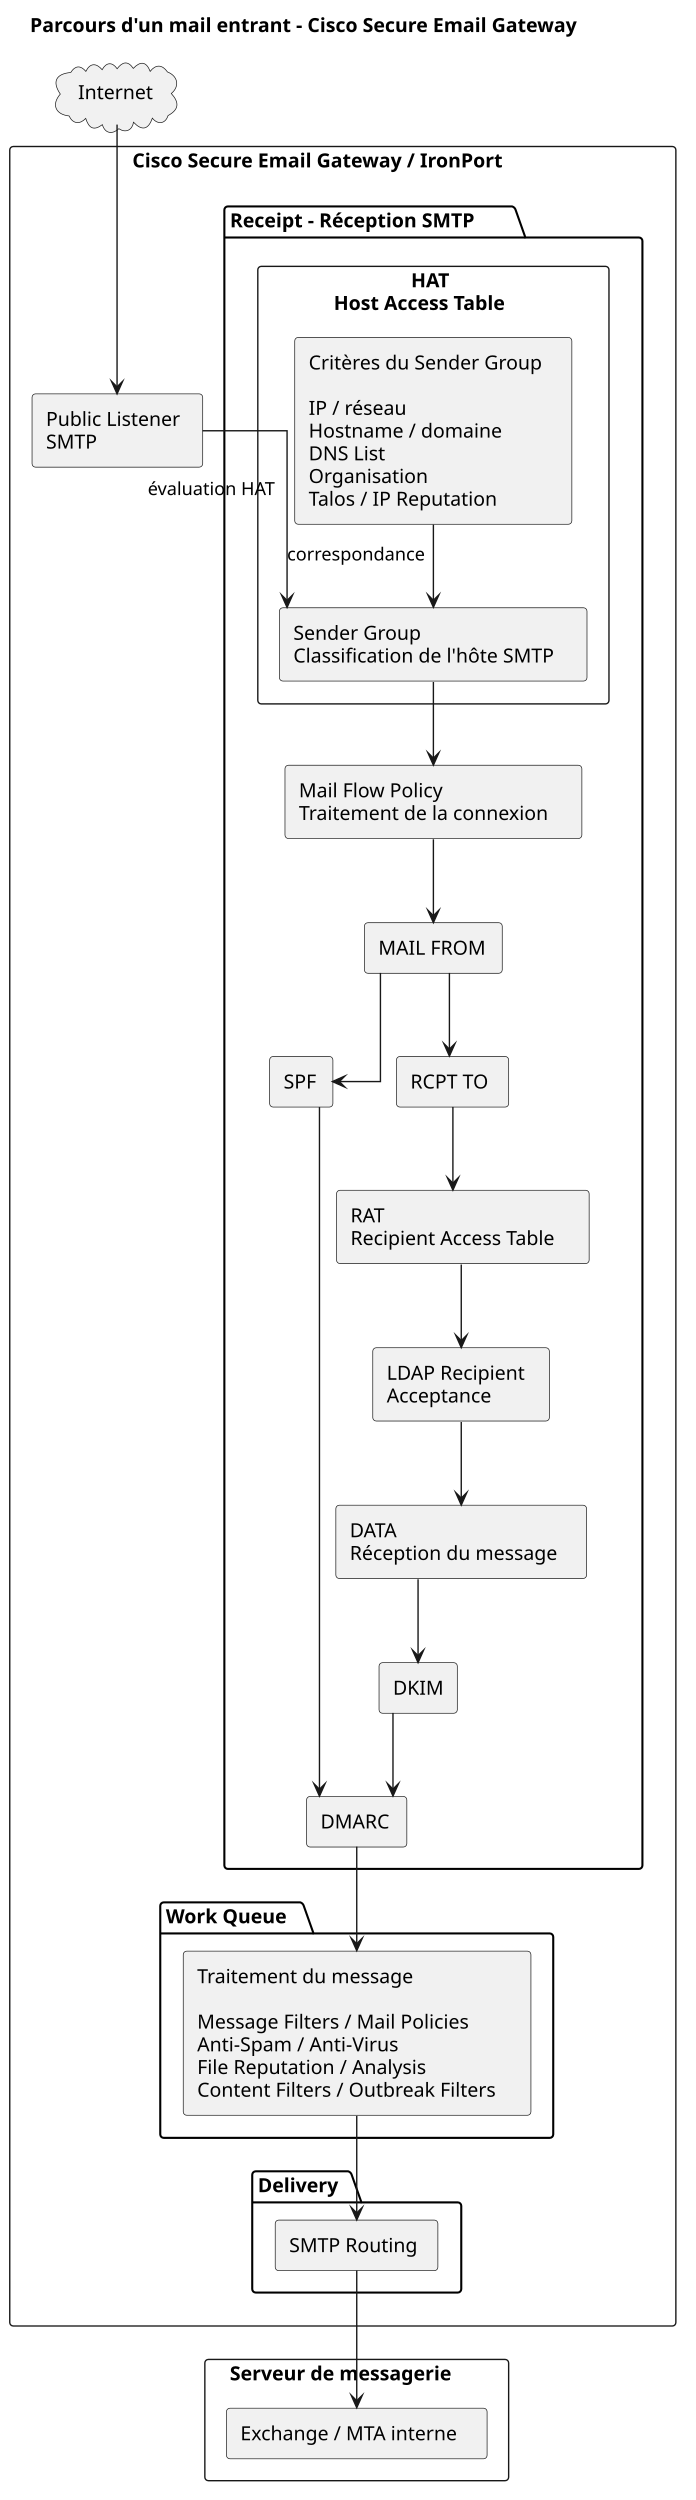
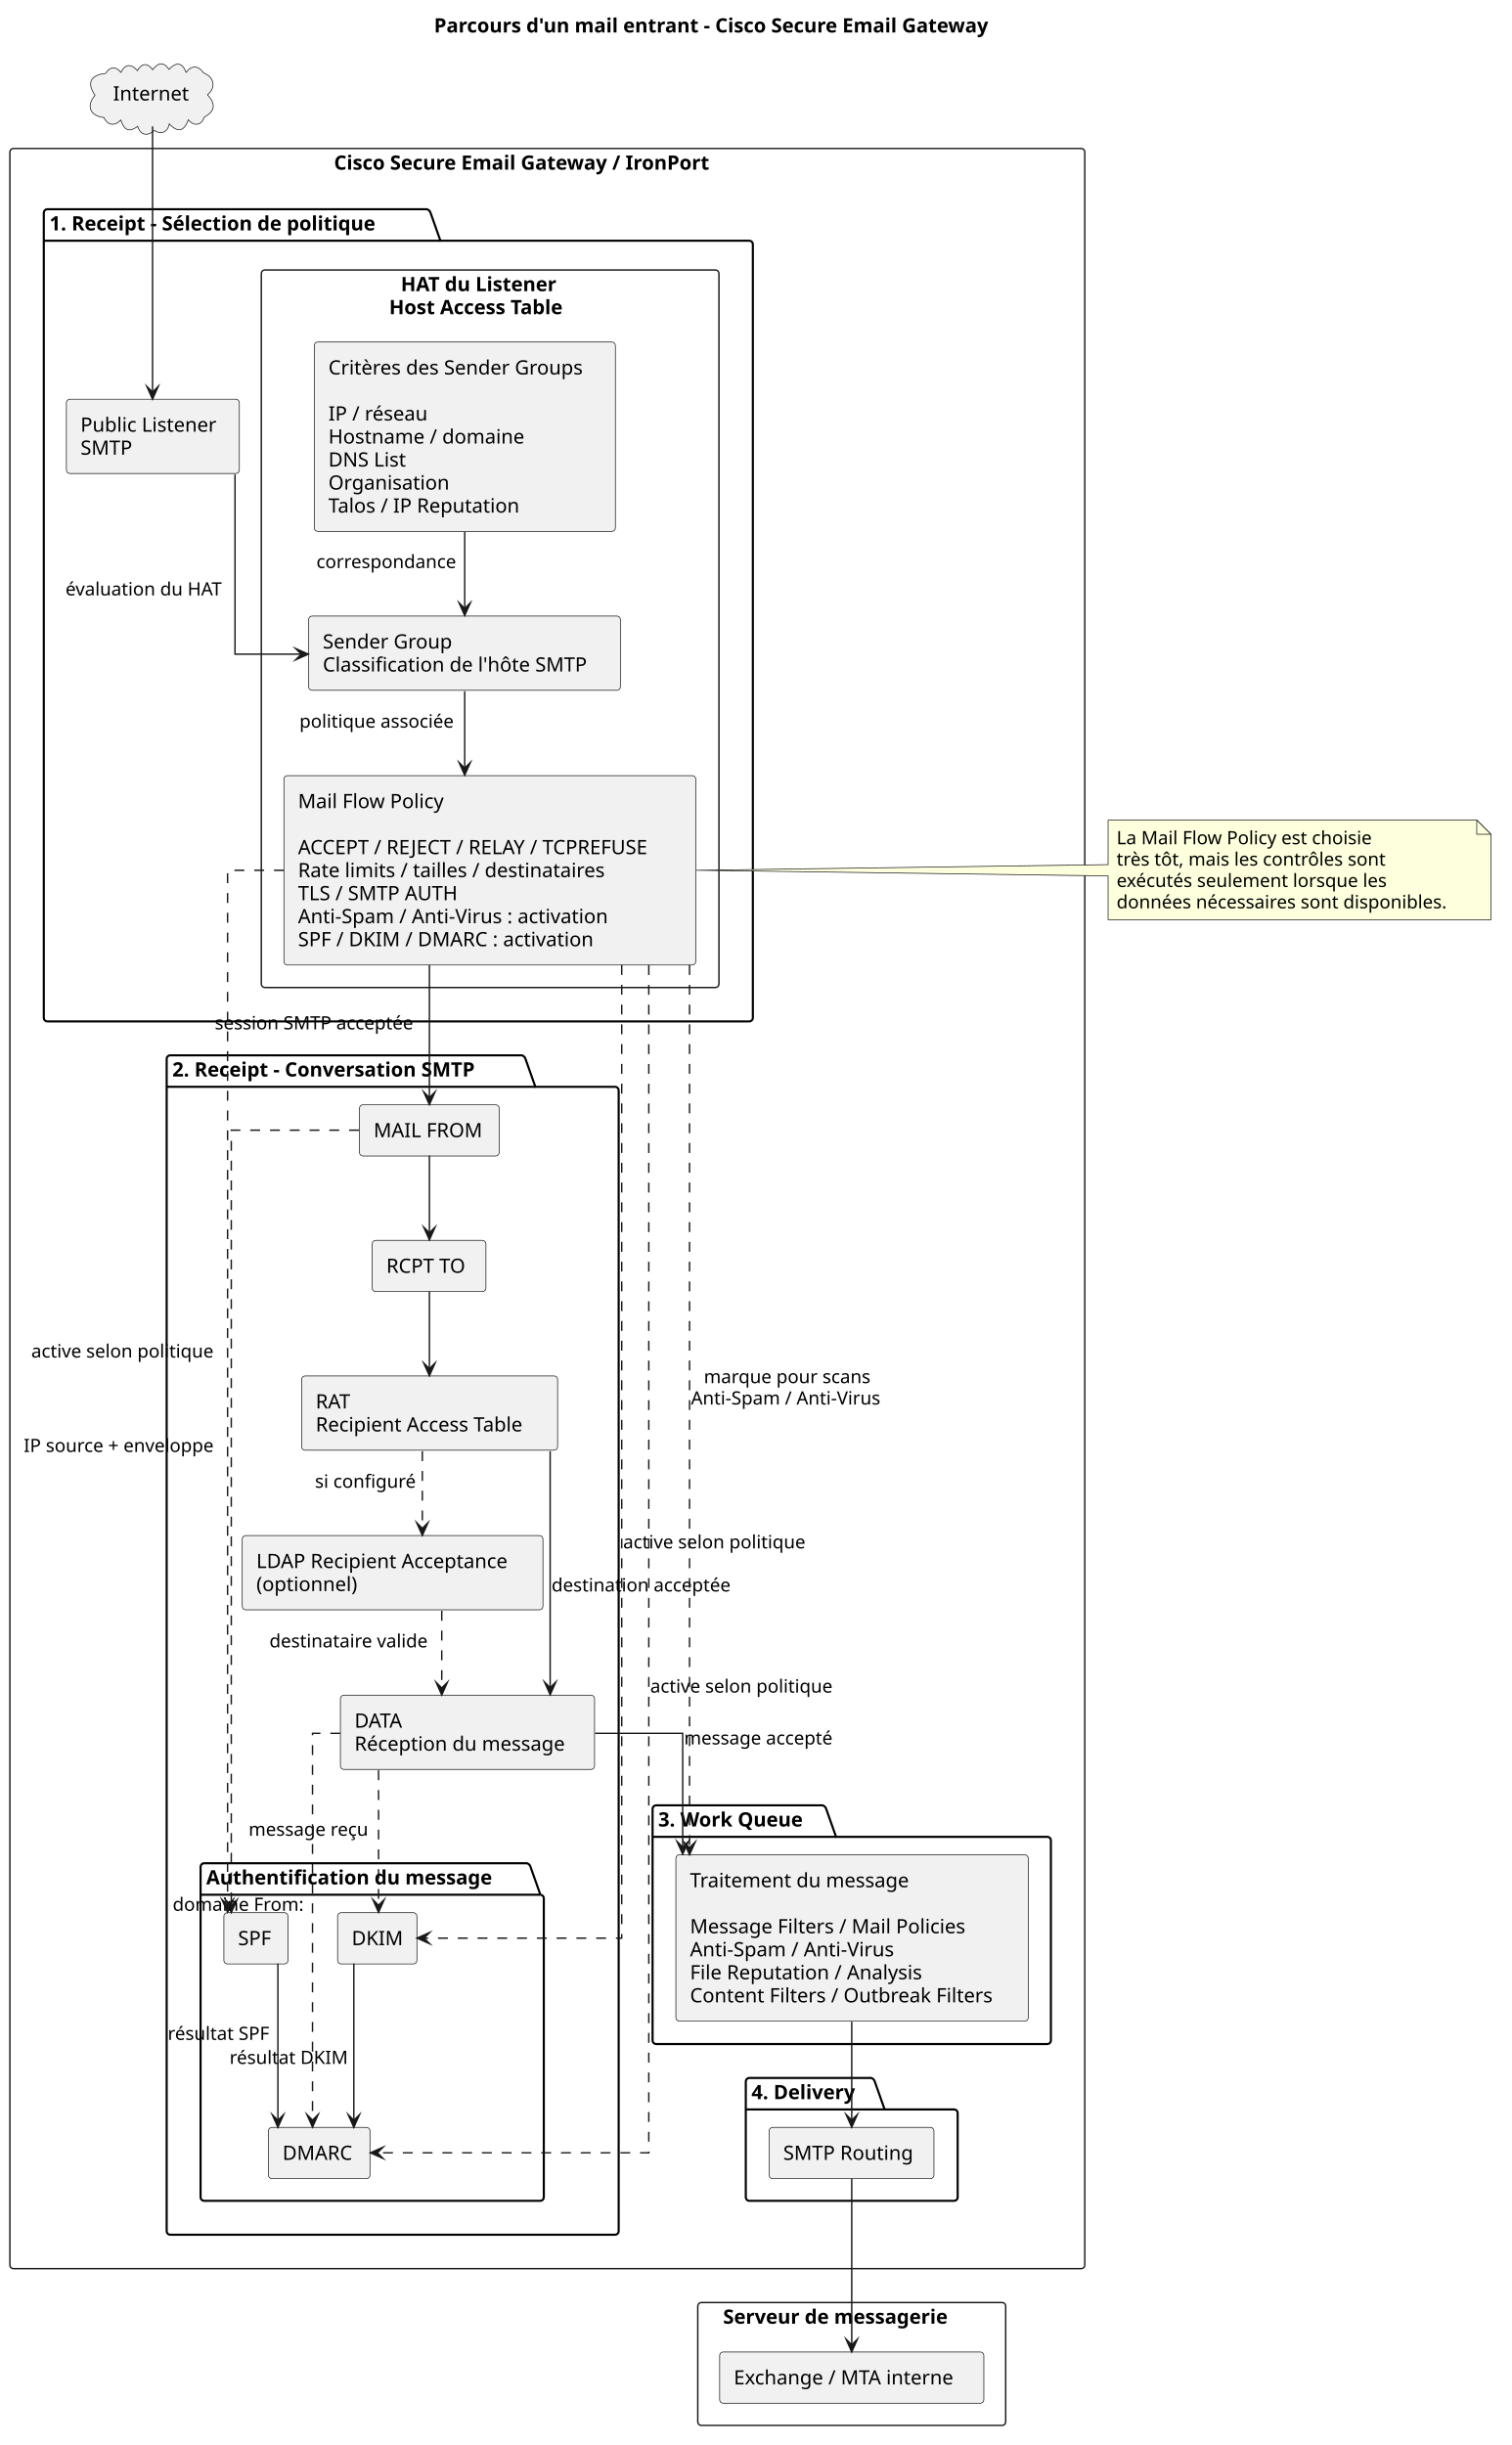
- <svg xmlns="http://www.w3.org/2000/svg" version="1.1" data-diagram-type="DESCRIPTION" style="width:499px;height:1794px;background:#FFFFFF;" width="499px" height="1794px" viewBox="0 0 499 1794" zoomAndPan="magnify" preserveAspectRatio="none" contentStyleType="text/css">
+ <svg xmlns="http://www.w3.org/2000/svg" version="1.1" data-diagram-type="DESCRIPTION" style="width:1070px;height:1731px;background:#FFFFFF;" width="1070px" height="1731px" viewBox="0 0 1070 1731" zoomAndPan="magnify" preserveAspectRatio="none" contentStyleType="text/css">
  <defs />
  <g font-family="sans-serif" lengthAdjust="spacing">
    <g class="title" data-source-line="1">
-       <text x="21.515" y="22.995" fill="#000" font-size="14" textLength="448.971" font-weight="700">Parcours d'un mail entrant - Cisco Secure Email Gateway</text>
+       <text x="307.263" y="22.995" fill="#000" font-size="14" textLength="448.971" font-weight="700">Parcours d'un mail entrant - Cisco Secure Email Gateway</text>
    </g>
    <g class="cluster" data-qualified-name="Cisco Secure Email Gateway . IronPort" id="ent0002" data-source-line="10">
-       <rect x="7" y="105.136" width="478" height="1564" fill="none" style="stroke:#181818;stroke-width:1;" rx="2.5" ry="2.5" />
-       <text x="94.974" y="120.131" fill="#000" font-size="14" textLength="302.053" font-weight="700">Cisco Secure Email Gateway / IronPort</text>
-     </g>
-     <g class="cluster" data-qualified-name="Cisco Secure Email Gateway . IronPort.Receipt - R.ception SMTP" id="ent0004" data-source-line="13">
-       <path d="M163.5,148.136 L367.507,148.136 A3.75,3.75 0 0 1 370.007,150.636 L377.007,170.433 L458.5,170.433 A2.5,2.5 0 0 1 461,172.933 L461,1338.636 A2.5,2.5 0 0 1 458.5,1341.136 L163.5,1341.136 A2.5,2.5 0 0 1 161,1338.636 L161,150.636 A2.5,2.5 0 0 1 163.5,148.136" style="stroke:#000;stroke-width:1.5;" fill="none" />
-       <line x1="161" y1="170.433" x2="377.007" y2="170.433" style="stroke:#000;stroke-width:1.5;" />
-       <text x="165" y="163.131" fill="#000" font-size="14" textLength="203.007" font-weight="700">Receipt - Réception SMTP</text>
-     </g>
-     <g class="cluster" data-qualified-name="Cisco Secure Email Gateway . IronPort.Receipt - R.ception SMTP.HAT" id="ent0005" data-source-line="15">
-       <rect x="185" y="191.136" width="252" height="314" fill="none" style="stroke:#181818;stroke-width:1;" rx="2.5" ry="2.5" />
-       <text x="294.949" y="206.131" fill="#000" font-size="14" textLength="32.102" font-weight="700">HAT</text>
-       <text x="239.493" y="222.428" fill="#000" font-size="14" textLength="143.015" font-weight="700">Host Access Table</text>
-     </g>
-     <g class="cluster" data-qualified-name="Cisco Secure Email Gateway . IronPort.Work Queue" id="ent0018" data-source-line="32">
-       <path d="M117.5,1365.136 L215.475,1365.136 A3.75,3.75 0 0 1 217.975,1367.636 L224.975,1387.433 L394.5,1387.433 A2.5,2.5 0 0 1 397,1389.933 L397,1531.636 A2.5,2.5 0 0 1 394.5,1534.136 L117.5,1534.136 A2.5,2.5 0 0 1 115,1531.636 L115,1367.636 A2.5,2.5 0 0 1 117.5,1365.136" style="stroke:#000;stroke-width:1.5;" fill="none" />
-       <line x1="115" y1="1387.433" x2="224.975" y2="1387.433" style="stroke:#000;stroke-width:1.5;" />
-       <text x="119" y="1380.131" fill="#000" font-size="14" textLength="96.975" font-weight="700">Work Queue</text>
-     </g>
-     <g class="cluster" data-qualified-name="Cisco Secure Email Gateway . IronPort.Delivery" id="ent0020" data-source-line="36">
-       <path d="M183.5,1558.136 L249.865,1558.136 A3.75,3.75 0 0 1 252.365,1560.636 L259.365,1580.433 L328.5,1580.433 A2.5,2.5 0 0 1 331,1582.933 L331,1642.636 A2.5,2.5 0 0 1 328.5,1645.136 L183.5,1645.136 A2.5,2.5 0 0 1 181,1642.636 L181,1560.636 A2.5,2.5 0 0 1 183.5,1558.136" style="stroke:#000;stroke-width:1.5;" fill="none" />
-       <line x1="181" y1="1580.433" x2="259.365" y2="1580.433" style="stroke:#000;stroke-width:1.5;" />
-       <text x="185" y="1573.131" fill="#000" font-size="14" textLength="65.365" font-weight="700">Delivery</text>
-     </g>
-     <g class="cluster" data-qualified-name="Serveur de messagerie" id="ent0022" data-source-line="41">
-       <rect x="147" y="1693.136" width="218" height="87" fill="none" style="stroke:#181818;stroke-width:1;" rx="2.5" ry="2.5" />
-       <text x="164.925" y="1708.131" fill="#000" font-size="14" textLength="182.15" font-weight="700">Serveur de messagerie</text>
-     </g>
-     <g class="entity" data-qualified-name="Cisco Secure Email Gateway . IronPort.Listener" id="ent0003" data-source-line="11">
-       <rect x="23" y="282.636" width="122.457" height="52.594" fill="#F1F1F1" style="stroke:#181818;stroke-width:0.5;" rx="2.5" ry="2.5" />
-       <text x="33" y="305.631" fill="#000" font-size="14" textLength="102.457">Public Listener</text>
-       <text x="33" y="321.928" fill="#000" font-size="14" textLength="37.96">SMTP</text>
-     </g>
-     <g class="entity" data-qualified-name="Cisco Secure Email Gateway . IronPort.Receipt - R.ception SMTP.MFP" id="ent0009" data-source-line="21">
-       <rect x="204.5" y="549.136" width="213.047" height="52.594" fill="#F1F1F1" style="stroke:#181818;stroke-width:0.5;" rx="2.5" ry="2.5" />
-       <text x="214.5" y="572.131" fill="#000" font-size="14" textLength="110.065">Mail Flow Policy</text>
-       <text x="214.5" y="588.428" fill="#000" font-size="14" textLength="193.047">Traitement de la connexion</text>
-     </g>
-     <g class="entity" data-qualified-name="Cisco Secure Email Gateway . IronPort.Receipt - R.ception SMTP.MAILFROM" id="ent0010" data-source-line="22">
-       <rect x="261.5" y="662.136" width="98.914" height="36.297" fill="#F1F1F1" style="stroke:#181818;stroke-width:0.5;" rx="2.5" ry="2.5" />
-       <text x="271.5" y="685.131" fill="#000" font-size="14" textLength="78.914">MAIL FROM</text>
-     </g>
-     <g class="entity" data-qualified-name="Cisco Secure Email Gateway . IronPort.Receipt - R.ception SMTP.SPF" id="ent0011" data-source-line="23">
-       <rect x="193.5" y="758.136" width="45.382" height="36.297" fill="#F1F1F1" style="stroke:#181818;stroke-width:0.5;" rx="2.5" ry="2.5" />
-       <text x="203.5" y="781.131" fill="#000" font-size="14" textLength="25.382">SPF</text>
-     </g>
-     <g class="entity" data-qualified-name="Cisco Secure Email Gateway . IronPort.Receipt - R.ception SMTP.RCPT" id="ent0012" data-source-line="24">
-       <rect x="284.5" y="758.136" width="80.519" height="36.297" fill="#F1F1F1" style="stroke:#181818;stroke-width:0.5;" rx="2.5" ry="2.5" />
-       <text x="294.5" y="781.131" fill="#000" font-size="14" textLength="60.519">RCPT TO</text>
-     </g>
-     <g class="entity" data-qualified-name="Cisco Secure Email Gateway . IronPort.Receipt - R.ception SMTP.RAT" id="ent0013" data-source-line="25">
-       <rect x="241.5" y="854.136" width="181.273" height="52.594" fill="#F1F1F1" style="stroke:#181818;stroke-width:0.5;" rx="2.5" ry="2.5" />
-       <text x="251.5" y="877.131" fill="#000" font-size="14" textLength="27.856">RAT</text>
-       <text x="251.5" y="893.428" fill="#000" font-size="14" textLength="161.273">Recipient Access Table</text>
-     </g>
-     <g class="entity" data-qualified-name="Cisco Secure Email Gateway . IronPort.Receipt - R.ception SMTP.LDAP" id="ent0014" data-source-line="26">
-       <rect x="267.5" y="967.136" width="126.729" height="52.594" fill="#F1F1F1" style="stroke:#181818;stroke-width:0.5;" rx="2.5" ry="2.5" />
-       <text x="277.5" y="990.131" fill="#000" font-size="14" textLength="106.729">LDAP Recipient</text>
-       <text x="277.5" y="1006.428" fill="#000" font-size="14" textLength="81.724">Acceptance</text>
-     </g>
-     <g class="entity" data-qualified-name="Cisco Secure Email Gateway . IronPort.Receipt - R.ception SMTP.DATA" id="ent0015" data-source-line="27">
-       <rect x="241" y="1080.136" width="179.934" height="52.594" fill="#F1F1F1" style="stroke:#181818;stroke-width:0.5;" rx="2.5" ry="2.5" />
-       <text x="251" y="1103.131" fill="#000" font-size="14" textLength="38.486">DATA</text>
-       <text x="251" y="1119.428" fill="#000" font-size="14" textLength="159.934">Réception du message</text>
-     </g>
-     <g class="entity" data-qualified-name="Cisco Secure Email Gateway . IronPort.Receipt - R.ception SMTP.DKIM" id="ent0016" data-source-line="28">
-       <rect x="272" y="1193.136" width="56.169" height="36.297" fill="#F1F1F1" style="stroke:#181818;stroke-width:0.5;" rx="2.5" ry="2.5" />
-       <text x="282" y="1216.131" fill="#000" font-size="14" textLength="36.169">DKIM</text>
-     </g>
-     <g class="entity" data-qualified-name="Cisco Secure Email Gateway . IronPort.Receipt - R.ception SMTP.DMARC" id="ent0017" data-source-line="29">
-       <rect x="220" y="1289.136" width="71.939" height="36.297" fill="#F1F1F1" style="stroke:#181818;stroke-width:0.5;" rx="2.5" ry="2.5" />
-       <text x="230" y="1312.131" fill="#000" font-size="14" textLength="51.939">DMARC</text>
-     </g>
-     <g class="entity" data-qualified-name="Cisco Secure Email Gateway . IronPort.Receipt - R.ception SMTP.HAT.HATCRIT" id="ent0006" data-source-line="16">
-       <rect x="211.5" y="242.136" width="198.855" height="134.078" fill="#F1F1F1" style="stroke:#181818;stroke-width:0.5;" rx="2.5" ry="2.5" />
-       <text x="221.5" y="265.131" fill="#000" font-size="14" textLength="178.855">Critères du Sender Group</text>
-       <text x="221.5" y="281.428" fill="#000" font-size="14"> </text>
-       <text x="221.5" y="297.725" fill="#000" font-size="14" textLength="73.917">IP / réseau</text>
-       <text x="221.5" y="314.022" fill="#000" font-size="14" textLength="146.241">Hostname / domaine</text>
-       <text x="221.5" y="330.319" fill="#000" font-size="14" textLength="59.063">DNS List</text>
-       <text x="221.5" y="346.615" fill="#000" font-size="14" textLength="89.694">Organisation</text>
-       <text x="221.5" y="362.912" fill="#000" font-size="14" textLength="144.505">Talos / IP Reputation</text>
-     </g>
-     <g class="entity" data-qualified-name="Cisco Secure Email Gateway . IronPort.Receipt - R.ception SMTP.HAT.SG" id="ent0007" data-source-line="17">
-       <rect x="200.5" y="436.136" width="220.724" height="52.594" fill="#F1F1F1" style="stroke:#181818;stroke-width:0.5;" rx="2.5" ry="2.5" />
-       <text x="210.5" y="459.131" fill="#000" font-size="14" textLength="97.009">Sender Group</text>
-       <text x="210.5" y="475.428" fill="#000" font-size="14" textLength="200.724">Classification de l'hôte SMTP</text>
-     </g>
-     <g class="entity" data-qualified-name="Cisco Secure Email Gateway . IronPort.Work Queue.WQ" id="ent0019" data-source-line="33">
-       <rect x="131.5" y="1400.136" width="249.489" height="117.781" fill="#F1F1F1" style="stroke:#181818;stroke-width:0.5;" rx="2.5" ry="2.5" />
-       <text x="141.5" y="1423.131" fill="#000" font-size="14" textLength="167.07">Traitement du message</text>
-       <text x="141.5" y="1439.428" fill="#000" font-size="14"> </text>
-       <text x="141.5" y="1455.725" fill="#000" font-size="14" textLength="207.58">Message Filters / Mail Policies</text>
-       <text x="141.5" y="1472.022" fill="#000" font-size="14" textLength="154.759">Anti-Spam / Anti-Virus</text>
-       <text x="141.5" y="1488.319" fill="#000" font-size="14" textLength="177.181">File Reputation / Analysis</text>
-       <text x="141.5" y="1504.615" fill="#000" font-size="14" textLength="229.489">Content Filters / Outbreak Filters</text>
-     </g>
-     <g class="entity" data-qualified-name="Cisco Secure Email Gateway . IronPort.Delivery.ROUTING" id="ent0021" data-source-line="37">
-       <rect x="197.5" y="1593.136" width="116.715" height="36.297" fill="#F1F1F1" style="stroke:#181818;stroke-width:0.5;" rx="2.5" ry="2.5" />
-       <text x="207.5" y="1616.131" fill="#000" font-size="14" textLength="96.715">SMTP Routing</text>
-     </g>
-     <g class="entity" data-qualified-name="Serveur de messagerie.MAILSERVER" id="ent0023" data-source-line="42">
-       <rect x="162.5" y="1728.136" width="187.036" height="36.297" fill="#F1F1F1" style="stroke:#181818;stroke-width:0.5;" rx="2.5" ry="2.5" />
-       <text x="172.5" y="1751.131" fill="#000" font-size="14" textLength="167.036">Exchange / MTA interne</text>
+       <rect x="7" y="105.136" width="761" height="1501" fill="none" style="stroke:#181818;stroke-width:1;" rx="2.5" ry="2.5" />
+       <text x="236.474" y="120.131" fill="#000" font-size="14" textLength="302.053" font-weight="700">Cisco Secure Email Gateway / IronPort</text>
+     </g>
+     <g class="cluster" data-qualified-name="Cisco Secure Email Gateway . IronPort.1. Receipt - S.lection de politique" id="ent0003" data-source-line="12">
+       <path d="M33.5,148.136 L302.298,148.136 A3.75,3.75 0 0 1 304.798,150.636 L311.798,170.433 L530.5,170.433 A2.5,2.5 0 0 1 533,172.933 L533,720.636 A2.5,2.5 0 0 1 530.5,723.136 L33.5,723.136 A2.5,2.5 0 0 1 31,720.636 L31,150.636 A2.5,2.5 0 0 1 33.5,148.136" style="stroke:#000;stroke-width:1.5;" fill="none" />
+       <line x1="31" y1="170.433" x2="311.798" y2="170.433" style="stroke:#000;stroke-width:1.5;" />
+       <text x="35" y="163.131" fill="#000" font-size="14" textLength="267.798" font-weight="700">1. Receipt - Sélection de politique</text>
+     </g>
+     <g class="cluster" data-qualified-name="Cisco Secure Email Gateway . IronPort.1. Receipt - S.lection de politique.HAT" id="ent0005" data-source-line="16">
+       <rect x="185" y="191.136" width="324" height="508" fill="none" style="stroke:#181818;stroke-width:1;" rx="2.5" ry="2.5" />
+       <text x="283.778" y="206.131" fill="#000" font-size="14" textLength="126.444" font-weight="700">HAT du Listener</text>
+       <text x="275.493" y="222.428" fill="#000" font-size="14" textLength="143.015" font-weight="700">Host Access Table</text>
+     </g>
+     <g class="cluster" data-qualified-name="Cisco Secure Email Gateway . IronPort.2. Receipt - Conversation SMTP" id="ent0011" data-source-line="28">
+       <path d="M120.5,747.136 L369.515,747.136 A3.75,3.75 0 0 1 372.015,749.636 L379.015,769.433 L435.5,769.433 A2.5,2.5 0 0 1 438,771.933 L438,1579.636 A2.5,2.5 0 0 1 435.5,1582.136 L120.5,1582.136 A2.5,2.5 0 0 1 118,1579.636 L118,749.636 A2.5,2.5 0 0 1 120.5,747.136" style="stroke:#000;stroke-width:1.5;" fill="none" />
+       <line x1="118" y1="769.433" x2="379.015" y2="769.433" style="stroke:#000;stroke-width:1.5;" />
+       <text x="122" y="762.131" fill="#000" font-size="14" textLength="248.015" font-weight="700">2. Receipt - Conversation SMTP</text>
+     </g>
+     <g class="cluster" data-qualified-name="Cisco Secure Email Gateway . IronPort.2. Receipt - Conversation SMTP.Authentification du message" id="ent0017" data-source-line="36">
+       <path d="M144.5,1319.136 L373.075,1319.136 A3.75,3.75 0 0 1 375.575,1321.636 L382.575,1341.433 L382.5,1341.433 A2.5,2.5 0 0 1 385,1343.933 L385,1555.636 A2.5,2.5 0 0 1 382.5,1558.136 L144.5,1558.136 A2.5,2.5 0 0 1 142,1555.636 L142,1321.636 A2.5,2.5 0 0 1 144.5,1319.136" style="stroke:#000;stroke-width:1.5;" fill="none" />
+       <line x1="142" y1="1341.433" x2="382.575" y2="1341.433" style="stroke:#000;stroke-width:1.5;" />
+       <text x="146" y="1334.131" fill="#000" font-size="14" textLength="227.575" font-weight="700">Authentification du message</text>
+     </g>
+     <g class="cluster" data-qualified-name="Cisco Secure Email Gateway . IronPort.3. Work Queue" id="ent0031" data-source-line="56">
+       <path d="M464.5,1278.136 L582.408,1278.136 A3.75,3.75 0 0 1 584.908,1280.636 L591.908,1300.433 L741.5,1300.433 A2.5,2.5 0 0 1 744,1302.933 L744,1444.636 A2.5,2.5 0 0 1 741.5,1447.136 L464.5,1447.136 A2.5,2.5 0 0 1 462,1444.636 L462,1280.636 A2.5,2.5 0 0 1 464.5,1278.136" style="stroke:#000;stroke-width:1.5;" fill="none" />
+       <line x1="462" y1="1300.433" x2="591.908" y2="1300.433" style="stroke:#000;stroke-width:1.5;" />
+       <text x="466" y="1293.131" fill="#000" font-size="14" textLength="116.908" font-weight="700">3. Work Queue</text>
+     </g>
+     <g class="cluster" data-qualified-name="Cisco Secure Email Gateway . IronPort.4. Delivery" id="ent0033" data-source-line="60">
+       <path d="M530.5,1471.136 L616.799,1471.136 A3.75,3.75 0 0 1 619.299,1473.636 L626.299,1493.433 L675.5,1493.433 A2.5,2.5 0 0 1 678,1495.933 L678,1555.636 A2.5,2.5 0 0 1 675.5,1558.136 L530.5,1558.136 A2.5,2.5 0 0 1 528,1555.636 L528,1473.636 A2.5,2.5 0 0 1 530.5,1471.136" style="stroke:#000;stroke-width:1.5;" fill="none" />
+       <line x1="528" y1="1493.433" x2="626.299" y2="1493.433" style="stroke:#000;stroke-width:1.5;" />
+       <text x="532" y="1486.131" fill="#000" font-size="14" textLength="85.299" font-weight="700">4. Delivery</text>
+     </g>
+     <g class="cluster" data-qualified-name="Serveur de messagerie" id="ent0035" data-source-line="65">
+       <rect x="494" y="1630.136" width="218" height="87" fill="none" style="stroke:#181818;stroke-width:1;" rx="2.5" ry="2.5" />
+       <text x="511.925" y="1645.131" fill="#000" font-size="14" textLength="182.15" font-weight="700">Serveur de messagerie</text>
+     </g>
+     <g class="entity" data-qualified-name="Cisco Secure Email Gateway . IronPort.1. Receipt - S.lection de politique.Listener" id="ent0004" data-source-line="14">
+       <rect x="47" y="282.636" width="122.457" height="52.594" fill="#F1F1F1" style="stroke:#181818;stroke-width:0.5;" rx="2.5" ry="2.5" />
+       <text x="57" y="305.631" fill="#000" font-size="14" textLength="102.457">Public Listener</text>
+       <text x="57" y="321.928" fill="#000" font-size="14" textLength="37.96">SMTP</text>
+     </g>
+     <g class="entity" data-qualified-name="Cisco Secure Email Gateway . IronPort.1. Receipt - S.lection de politique.HAT.HATCRIT" id="ent0006" data-source-line="17">
+       <rect x="222.5" y="242.136" width="213.184" height="134.078" fill="#F1F1F1" style="stroke:#181818;stroke-width:0.5;" rx="2.5" ry="2.5" />
+       <text x="232.5" y="265.131" fill="#000" font-size="14" textLength="193.184">Critères des Sender Groups</text>
+       <text x="232.5" y="281.428" fill="#000" font-size="14"> </text>
+       <text x="232.5" y="297.725" fill="#000" font-size="14" textLength="73.917">IP / réseau</text>
+       <text x="232.5" y="314.022" fill="#000" font-size="14" textLength="146.241">Hostname / domaine</text>
+       <text x="232.5" y="330.319" fill="#000" font-size="14" textLength="59.063">DNS List</text>
+       <text x="232.5" y="346.615" fill="#000" font-size="14" textLength="89.694">Organisation</text>
+       <text x="232.5" y="362.912" fill="#000" font-size="14" textLength="144.505">Talos / IP Reputation</text>
+     </g>
+     <g class="entity" data-qualified-name="Cisco Secure Email Gateway . IronPort.1. Receipt - S.lection de politique.HAT.SG" id="ent0007" data-source-line="19">
+       <rect x="218.5" y="436.136" width="220.724" height="52.594" fill="#F1F1F1" style="stroke:#181818;stroke-width:0.5;" rx="2.5" ry="2.5" />
+       <text x="228.5" y="459.131" fill="#000" font-size="14" textLength="97.009">Sender Group</text>
+       <text x="228.5" y="475.428" fill="#000" font-size="14" textLength="200.724">Classification de l'hôte SMTP</text>
+     </g>
+     <g class="entity" data-qualified-name="Cisco Secure Email Gateway . IronPort.1. Receipt - S.lection de politique.HAT.MFP" id="ent0008" data-source-line="21">
+       <rect x="201" y="549.136" width="291.571" height="134.078" fill="#F1F1F1" style="stroke:#181818;stroke-width:0.5;" rx="2.5" ry="2.5" />
+       <text x="211" y="572.131" fill="#000" font-size="14" textLength="110.065">Mail Flow Policy</text>
+       <text x="211" y="588.428" fill="#000" font-size="14"> </text>
+       <text x="211" y="604.725" fill="#000" font-size="14" textLength="271.571">ACCEPT / REJECT / RELAY / TCPREFUSE</text>
+       <text x="211" y="621.022" fill="#000" font-size="14" textLength="235.074">Rate limits / tailles / destinataires</text>
+       <text x="211" y="637.319" fill="#000" font-size="14" textLength="120.169">TLS / SMTP AUTH</text>
+       <text x="211" y="653.615" fill="#000" font-size="14" textLength="237.713">Anti-Spam / Anti-Virus : activation</text>
+       <text x="211" y="669.912" fill="#000" font-size="14" textLength="223.679">SPF / DKIM / DMARC : activation</text>
+     </g>
+     <g class="entity" data-qualified-name="Cisco Secure Email Gateway . IronPort.2. Receipt - Conversation SMTP.MAILFROM" id="ent0012" data-source-line="30">
+       <rect x="254.5" y="782.136" width="98.914" height="36.297" fill="#F1F1F1" style="stroke:#181818;stroke-width:0.5;" rx="2.5" ry="2.5" />
+       <text x="264.5" y="805.131" fill="#000" font-size="14" textLength="78.914">MAIL FROM</text>
+     </g>
+     <g class="entity" data-qualified-name="Cisco Secure Email Gateway . IronPort.2. Receipt - Conversation SMTP.RCPT" id="ent0013" data-source-line="31">
+       <rect x="263.5" y="878.136" width="80.519" height="36.297" fill="#F1F1F1" style="stroke:#181818;stroke-width:0.5;" rx="2.5" ry="2.5" />
+       <text x="273.5" y="901.131" fill="#000" font-size="14" textLength="60.519">RCPT TO</text>
+     </g>
+     <g class="entity" data-qualified-name="Cisco Secure Email Gateway . IronPort.2. Receipt - Conversation SMTP.RAT" id="ent0014" data-source-line="32">
+       <rect x="213.5" y="974.136" width="181.273" height="52.594" fill="#F1F1F1" style="stroke:#181818;stroke-width:0.5;" rx="2.5" ry="2.5" />
+       <text x="223.5" y="997.131" fill="#000" font-size="14" textLength="27.856">RAT</text>
+       <text x="223.5" y="1013.428" fill="#000" font-size="14" textLength="161.273">Recipient Access Table</text>
+     </g>
+     <g class="entity" data-qualified-name="Cisco Secure Email Gateway . IronPort.2. Receipt - Conversation SMTP.LDAP" id="ent0015" data-source-line="33">
+       <rect x="171.5" y="1087.136" width="212.903" height="52.594" fill="#F1F1F1" style="stroke:#181818;stroke-width:0.5;" rx="2.5" ry="2.5" />
+       <text x="181.5" y="1110.131" fill="#000" font-size="14" textLength="192.903">LDAP Recipient Acceptance</text>
+       <text x="181.5" y="1126.428" fill="#000" font-size="14" textLength="76.569">(optionnel)</text>
+     </g>
+     <g class="entity" data-qualified-name="Cisco Secure Email Gateway . IronPort.2. Receipt - Conversation SMTP.DATA" id="ent0016" data-source-line="34">
+       <rect x="241" y="1200.136" width="179.934" height="52.594" fill="#F1F1F1" style="stroke:#181818;stroke-width:0.5;" rx="2.5" ry="2.5" />
+       <text x="251" y="1223.131" fill="#000" font-size="14" textLength="38.486">DATA</text>
+       <text x="251" y="1239.428" fill="#000" font-size="14" textLength="159.934">Réception du message</text>
+     </g>
+     <g class="entity" data-qualified-name="Cisco Secure Email Gateway . IronPort.2. Receipt - Conversation SMTP.Authentification du message.SPF" id="ent0018" data-source-line="37">
+       <rect x="158.5" y="1354.136" width="45.382" height="36.297" fill="#F1F1F1" style="stroke:#181818;stroke-width:0.5;" rx="2.5" ry="2.5" />
+       <text x="168.5" y="1377.131" fill="#000" font-size="14" textLength="25.382">SPF</text>
+     </g>
+     <g class="entity" data-qualified-name="Cisco Secure Email Gateway . IronPort.2. Receipt - Conversation SMTP.Authentification du message.DKIM" id="ent0019" data-source-line="38">
+       <rect x="239" y="1354.136" width="56.169" height="36.297" fill="#F1F1F1" style="stroke:#181818;stroke-width:0.5;" rx="2.5" ry="2.5" />
+       <text x="249" y="1377.131" fill="#000" font-size="14" textLength="36.169">DKIM</text>
+     </g>
+     <g class="entity" data-qualified-name="Cisco Secure Email Gateway . IronPort.2. Receipt - Conversation SMTP.Authentification du message.DMARC" id="ent0020" data-source-line="39">
+       <rect x="190" y="1506.136" width="71.939" height="36.297" fill="#F1F1F1" style="stroke:#181818;stroke-width:0.5;" rx="2.5" ry="2.5" />
+       <text x="200" y="1529.131" fill="#000" font-size="14" textLength="51.939">DMARC</text>
+     </g>
+     <g class="entity" data-qualified-name="Cisco Secure Email Gateway . IronPort.3. Work Queue.WQ" id="ent0032" data-source-line="57">
+       <rect x="478.5" y="1313.136" width="249.489" height="117.781" fill="#F1F1F1" style="stroke:#181818;stroke-width:0.5;" rx="2.5" ry="2.5" />
+       <text x="488.5" y="1336.131" fill="#000" font-size="14" textLength="167.07">Traitement du message</text>
+       <text x="488.5" y="1352.428" fill="#000" font-size="14"> </text>
+       <text x="488.5" y="1368.725" fill="#000" font-size="14" textLength="207.58">Message Filters / Mail Policies</text>
+       <text x="488.5" y="1385.022" fill="#000" font-size="14" textLength="154.759">Anti-Spam / Anti-Virus</text>
+       <text x="488.5" y="1401.319" fill="#000" font-size="14" textLength="177.181">File Reputation / Analysis</text>
+       <text x="488.5" y="1417.615" fill="#000" font-size="14" textLength="229.489">Content Filters / Outbreak Filters</text>
+     </g>
+     <g class="entity" data-qualified-name="Cisco Secure Email Gateway . IronPort.4. Delivery.ROUTING" id="ent0034" data-source-line="61">
+       <rect x="544.5" y="1506.136" width="116.715" height="36.297" fill="#F1F1F1" style="stroke:#181818;stroke-width:0.5;" rx="2.5" ry="2.5" />
+       <text x="554.5" y="1529.131" fill="#000" font-size="14" textLength="96.715">SMTP Routing</text>
+     </g>
+     <g class="entity" data-qualified-name="Serveur de messagerie.MAILSERVER" id="ent0036" data-source-line="66">
+       <rect x="509.5" y="1665.136" width="187.036" height="36.297" fill="#F1F1F1" style="stroke:#181818;stroke-width:0.5;" rx="2.5" ry="2.5" />
+       <text x="519.5" y="1688.131" fill="#000" font-size="14" textLength="167.036">Exchange / MTA interne</text>
    </g>
    <g class="entity" data-qualified-name="Internet" id="ent0001" data-source-line="8">
-       <path d="M50.772,52.017 C53.867,46.982 57.796,46.717 61.603,51.207 C64.712,45.035 69.056,45.136 73.297,50.007 C76.214,44.684 80.481,44.207 84.061,49.322 C87.81,44.398 91.667,43.297 95.654,49.063 C100.697,43.8 104.928,43.948 107.771,51.195 C111.828,46.027 116.486,46.302 120.172,51.633 C127.51,54.472 129.248,61.829 122.933,67.104 C128.737,73.506 128.583,78.589 120.587,82.947 C118.633,89.108 113.099,89.516 109.35,84.802 C106.41,93.075 101.943,94.117 95.819,87.743 C94.887,93.46 90.193,95.642 85.305,92.37 C80.707,96.568 75.424,96.028 73.462,89.468 C66.942,94.304 63.717,91.67 61.51,84.991 C57.302,89.447 52.234,88.979 49.563,83.198 C39.905,82.225 36.684,75.002 43.28,67.517 C37.163,58.534 40.256,52.959 50.772,52.017" style="stroke:#181818;stroke-width:0.5;" fill="#F1F1F1" />
-       <text x="56" y="71.131" fill="#000" font-size="14" textLength="55.836">Internet</text>
-     </g>
-     <g class="link" data-entity-1="ent0006" data-entity-2="ent0007" id="lnk8" data-source-line="18" data-link-type="dependency">
-       <path d="M311,376.466 C311,397.406 311,414.306 311,430.776" style="stroke:#181818;stroke-width:1;" fill="none" id="HATCRIT-to-SG" />
-       <polygon points="311,435.776,315,426.776,311,430.776,307,426.776,311,435.776" fill="#181818" style="stroke:#181818;stroke-width:1;stroke-linejoin:miter;stroke-miterlimit:10;" />
-       <text x="206" y="402.193" fill="#000" font-size="13" textLength="104.609">correspondance</text>
-     </g>
-     <g class="link" data-entity-1="ent0001" data-entity-2="ent0003" id="lnk24" data-source-line="45" data-link-type="dependency">
-       <path d="M84,89.436 C84,134.816 84,229.776 84,277.616" style="stroke:#181818;stroke-width:1;" fill="none" id="Internet-to-Listener" />
-       <polygon points="84,282.616,88,273.616,84,277.616,80,273.616,84,282.616" fill="#181818" style="stroke:#181818;stroke-width:1;stroke-linejoin:miter;stroke-miterlimit:10;" />
-     </g>
-     <g class="link" data-entity-1="ent0003" data-entity-2="ent0007" id="lnk25" data-source-line="46" data-link-type="dependency">
-       <path d="M145.36,309.136 C175.74,309.136 206,309.136 206,309.136 C206,309.136 206,386.916 206,430.896" style="stroke:#181818;stroke-width:1;" fill="none" id="Listener-to-SG" />
-       <polygon points="206,435.896,210,426.896,206,430.896,202,426.896,206,435.896" fill="#181818" style="stroke:#181818;stroke-width:1;stroke-linejoin:miter;stroke-miterlimit:10;" />
-       <text x="106" y="355.263" fill="#000" font-size="13" textLength="99.119">évaluation HAT</text>
-     </g>
-     <g class="link" data-entity-1="ent0007" data-entity-2="ent0009" id="lnk26" data-source-line="47" data-link-type="dependency">
-       <path d="M311,489.416 C311,507.426 311,526.076 311,544.046" style="stroke:#181818;stroke-width:1;" fill="none" id="SG-to-MFP" />
-       <polygon points="311,549.046,315,540.046,311,544.046,307,540.046,311,549.046" fill="#181818" style="stroke:#181818;stroke-width:1;stroke-linejoin:miter;stroke-miterlimit:10;" />
-     </g>
-     <g class="link" data-entity-1="ent0009" data-entity-2="ent0010" id="lnk27" data-source-line="48" data-link-type="dependency">
-       <path d="M311,602.276 C311,621.026 311,640.606 311,657.096" style="stroke:#181818;stroke-width:1;" fill="none" id="MFP-to-MAILFROM" />
-       <polygon points="311,662.096,315,653.096,311,657.096,307,653.096,311,662.096" fill="#181818" style="stroke:#181818;stroke-width:1;stroke-linejoin:miter;stroke-miterlimit:10;" />
-     </g>
-     <g class="link" data-entity-1="ent0010" data-entity-2="ent0012" id="lnk28" data-source-line="49" data-link-type="dependency">
-       <path d="M322.5,698.196 C322.5,715.246 322.5,735.696 322.5,752.836" style="stroke:#181818;stroke-width:1;" fill="none" id="MAILFROM-to-RCPT" />
-       <polygon points="322.5,757.836,326.5,748.836,322.5,752.836,318.5,748.836,322.5,757.836" fill="#181818" style="stroke:#181818;stroke-width:1;stroke-linejoin:miter;stroke-miterlimit:10;" />
-     </g>
-     <g class="link" data-entity-1="ent0010" data-entity-2="ent0011" id="lnk29" data-source-line="50" data-link-type="dependency">
-       <path d="M273,698.196 C273,726.006 273,776.136 273,776.136 C273,776.136 259.46,776.136 243.53,776.136" style="stroke:#181818;stroke-width:1;" fill="none" id="MAILFROM-to-SPF" />
-       <polygon points="238.53,776.136,247.53,780.136,243.53,776.136,247.53,772.136,238.53,776.136" fill="#181818" style="stroke:#181818;stroke-width:1;stroke-linejoin:miter;stroke-miterlimit:10;" />
-     </g>
-     <g class="link" data-entity-1="ent0012" data-entity-2="ent0013" id="lnk30" data-source-line="51" data-link-type="dependency">
-       <path d="M325,794.336 C325,810.826 325,830.336 325,849.026" style="stroke:#181818;stroke-width:1;" fill="none" id="RCPT-to-RAT" />
-       <polygon points="325,854.026,329,845.026,325,849.026,321,845.026,325,854.026" fill="#181818" style="stroke:#181818;stroke-width:1;stroke-linejoin:miter;stroke-miterlimit:10;" />
-     </g>
-     <g class="link" data-entity-1="ent0013" data-entity-2="ent0014" id="lnk31" data-source-line="52" data-link-type="dependency">
-       <path d="M331,907.416 C331,925.426 331,944.076 331,962.046" style="stroke:#181818;stroke-width:1;" fill="none" id="RAT-to-LDAP" />
-       <polygon points="331,967.046,335,958.046,331,962.046,327,958.046,331,967.046" fill="#181818" style="stroke:#181818;stroke-width:1;stroke-linejoin:miter;stroke-miterlimit:10;" />
-     </g>
-     <g class="link" data-entity-1="ent0014" data-entity-2="ent0015" id="lnk32" data-source-line="53" data-link-type="dependency">
-       <path d="M331,1020.416 C331,1038.426 331,1057.076 331,1075.046" style="stroke:#181818;stroke-width:1;" fill="none" id="LDAP-to-DATA" />
-       <polygon points="331,1080.046,335,1071.046,331,1075.046,327,1071.046,331,1080.046" fill="#181818" style="stroke:#181818;stroke-width:1;stroke-linejoin:miter;stroke-miterlimit:10;" />
-     </g>
-     <g class="link" data-entity-1="ent0015" data-entity-2="ent0016" id="lnk33" data-source-line="54" data-link-type="dependency">
-       <path d="M300,1133.276 C300,1152.026 300,1171.606 300,1188.096" style="stroke:#181818;stroke-width:1;" fill="none" id="DATA-to-DKIM" />
-       <polygon points="300,1193.096,304,1184.096,300,1188.096,296,1184.096,300,1193.096" fill="#181818" style="stroke:#181818;stroke-width:1;stroke-linejoin:miter;stroke-miterlimit:10;" />
-     </g>
-     <g class="link" data-entity-1="ent0011" data-entity-2="ent0017" id="lnk34" data-source-line="55" data-link-type="dependency">
-       <path d="M229.25,794.416 C229.25,876.116 229.25,1202.396 229.25,1283.936" style="stroke:#181818;stroke-width:1;" fill="none" id="SPF-to-DMARC" />
-       <polygon points="229.25,1288.936,233.25,1279.936,229.25,1283.936,225.25,1279.936,229.25,1288.936" fill="#181818" style="stroke:#181818;stroke-width:1;stroke-linejoin:miter;stroke-miterlimit:10;" />
-     </g>
-     <g class="link" data-entity-1="ent0016" data-entity-2="ent0017" id="lnk35" data-source-line="56" data-link-type="dependency">
-       <path d="M282,1229.196 C282,1246.246 282,1266.696 282,1283.836" style="stroke:#181818;stroke-width:1;" fill="none" id="DKIM-to-DMARC" />
-       <polygon points="282,1288.836,286,1279.836,282,1283.836,278,1279.836,282,1288.836" fill="#181818" style="stroke:#181818;stroke-width:1;stroke-linejoin:miter;stroke-miterlimit:10;" />
-     </g>
-     <g class="link" data-entity-1="ent0017" data-entity-2="ent0019" id="lnk36" data-source-line="57" data-link-type="dependency">
-       <path d="M256,1325.166 C256,1343.566 256,1368.136 256,1394.816" style="stroke:#181818;stroke-width:1;" fill="none" id="DMARC-to-WQ" />
-       <polygon points="256,1399.816,260,1390.816,256,1394.816,252,1390.816,256,1399.816" fill="#181818" style="stroke:#181818;stroke-width:1;stroke-linejoin:miter;stroke-miterlimit:10;" />
-     </g>
-     <g class="link" data-entity-1="ent0019" data-entity-2="ent0021" id="lnk37" data-source-line="58" data-link-type="dependency">
-       <path d="M256,1518.336 C256,1545.016 256,1569.596 256,1588.026" style="stroke:#181818;stroke-width:1;" fill="none" id="WQ-to-ROUTING" />
-       <polygon points="256,1593.026,260,1584.026,256,1588.026,252,1584.026,256,1593.026" fill="#181818" style="stroke:#181818;stroke-width:1;stroke-linejoin:miter;stroke-miterlimit:10;" />
-     </g>
-     <g class="link" data-entity-1="ent0021" data-entity-2="ent0023" id="lnk38" data-source-line="59" data-link-type="dependency">
-       <path d="M256,1629.346 C256,1655.106 256,1696.946 256,1722.786" style="stroke:#181818;stroke-width:1;" fill="none" id="ROUTING-to-MAILSERVER" />
-       <polygon points="256,1727.786,260,1718.786,256,1722.786,252,1718.786,256,1727.786" fill="#181818" style="stroke:#181818;stroke-width:1;stroke-linejoin:miter;stroke-miterlimit:10;" />
+       <path d="M74.772,52.017 C77.867,46.982 81.796,46.717 85.603,51.207 C88.712,45.035 93.056,45.136 97.297,50.007 C100.214,44.684 104.481,44.207 108.061,49.322 C111.81,44.398 115.667,43.297 119.654,49.063 C124.697,43.8 128.928,43.948 131.771,51.195 C135.828,46.027 140.486,46.302 144.172,51.633 C151.51,54.472 153.248,61.829 146.933,67.104 C152.737,73.506 152.583,78.589 144.587,82.947 C142.633,89.108 137.099,89.516 133.35,84.802 C130.41,93.075 125.943,94.117 119.819,87.743 C118.887,93.46 114.193,95.642 109.305,92.37 C104.707,96.568 99.424,96.028 97.462,89.468 C90.942,94.304 87.717,91.67 85.51,84.991 C81.302,89.447 76.234,88.979 73.563,83.198 C63.905,82.225 60.684,75.002 67.28,67.517 C61.163,58.534 64.256,52.959 74.772,52.017" style="stroke:#181818;stroke-width:0.5;" fill="#F1F1F1" />
+       <text x="80" y="71.131" fill="#000" font-size="14" textLength="55.836">Internet</text>
+     </g>
+     <g class="entity" data-qualified-name="GMN47" id="ent0048" data-source-line="83">
+       <path d="M784.5,580.636 L784.5,612.136 L493.07,616.136 L784.5,620.136 L784.5,651.167 A0,0 0 0 0 784.5,651.167 L1055.496,651.167 A0,0 0 0 0 1055.496,651.167 L1055.496,590.636 L1045.496,580.636 L784.5,580.636 A0,0 0 0 0 784.5,580.636" style="stroke:#181818;stroke-width:0.5;" fill="#FEFFDD" />
+       <path d="M1045.496,580.636 L1045.496,590.636 L1055.496,590.636 L1045.496,580.636" style="stroke:#181818;stroke-width:0.5;" fill="#FEFFDD" />
+       <text x="790.5" y="597.703" fill="#000" font-size="13" textLength="195.013">La Mail Flow Policy est choisie</text>
+       <text x="790.5" y="612.836" fill="#000" font-size="13" textLength="205.734">très tôt, mais les contrôles sont</text>
+       <text x="790.5" y="627.968" fill="#000" font-size="13" textLength="206.515">exécutés seulement lorsque les</text>
+       <text x="790.5" y="643.101" fill="#000" font-size="13" textLength="249.996">données nécessaires sont disponibles.</text>
+     </g>
+     <g class="link" data-entity-1="ent0006" data-entity-2="ent0007" id="lnk9" data-source-line="23" data-link-type="dependency">
+       <path d="M329,376.466 C329,397.406 329,414.306 329,430.776" style="stroke:#181818;stroke-width:1;" fill="none" id="HATCRIT-to-SG" />
+       <polygon points="329,435.776,333,426.776,329,430.776,325,426.776,329,435.776" fill="#181818" style="stroke:#181818;stroke-width:1;stroke-linejoin:miter;stroke-miterlimit:10;" />
+       <text x="224" y="402.193" fill="#000" font-size="13" textLength="104.609">correspondance</text>
+     </g>
+     <g class="link" data-entity-1="ent0007" data-entity-2="ent0008" id="lnk10" data-source-line="24" data-link-type="dependency">
+       <path d="M329,489.376 C329,505.866 329,522.816 329,543.806" style="stroke:#181818;stroke-width:1;" fill="none" id="SG-to-MFP" />
+       <polygon points="329,548.806,333,539.806,329,543.806,325,539.806,329,548.806" fill="#181818" style="stroke:#181818;stroke-width:1;stroke-linejoin:miter;stroke-miterlimit:10;" />
+       <text x="212" y="515.163" fill="#000" font-size="13" textLength="116.981">politique associée</text>
+     </g>
+     <g class="link" data-entity-1="ent0012" data-entity-2="ent0013" id="lnk21" data-source-line="42" data-link-type="dependency">
+       <path d="M304,818.196 C304,835.246 304,855.696 304,872.836" style="stroke:#181818;stroke-width:1;" fill="none" id="MAILFROM-to-RCPT" />
+       <polygon points="304,877.836,308,868.836,304,872.836,300,868.836,304,877.836" fill="#181818" style="stroke:#181818;stroke-width:1;stroke-linejoin:miter;stroke-miterlimit:10;" />
+     </g>
+     <g class="link" data-entity-1="ent0013" data-entity-2="ent0014" id="lnk22" data-source-line="43" data-link-type="dependency">
+       <path d="M304,914.336 C304,930.826 304,950.336 304,969.026" style="stroke:#181818;stroke-width:1;" fill="none" id="RCPT-to-RAT" />
+       <polygon points="304,974.026,308,965.026,304,969.026,300,965.026,304,974.026" fill="#181818" style="stroke:#181818;stroke-width:1;stroke-linejoin:miter;stroke-miterlimit:10;" />
+     </g>
+     <g class="link" data-entity-1="ent0014" data-entity-2="ent0016" id="lnk23" data-source-line="44" data-link-type="dependency">
+       <path d="M389.5,1027.446 C389.5,1070.946 389.5,1151.386 389.5,1194.856" style="stroke:#181818;stroke-width:1;" fill="none" id="RAT-to-DATA" />
+       <polygon points="389.5,1199.856,393.5,1190.856,389.5,1194.856,385.5,1190.856,389.5,1199.856" fill="#181818" style="stroke:#181818;stroke-width:1;stroke-linejoin:miter;stroke-miterlimit:10;" />
+       <text x="390.5" y="1126.723" fill="#000" font-size="13" textLength="136.576">destination acceptée</text>
+     </g>
+     <g class="link" data-entity-1="ent0014" data-entity-2="ent0015" id="lnk24" data-source-line="46" data-link-type="dependency">
+       <path d="M299,1027.416 C299,1045.426 299,1064.076 299,1082.046" style="stroke:#181818;stroke-width:1;stroke-dasharray:7,7;" fill="none" id="RAT-to-LDAP" />
+       <polygon points="299,1087.046,303,1078.046,299,1082.046,295,1078.046,299,1087.046" fill="#181818" style="stroke:#181818;stroke-width:1;stroke-linejoin:miter;stroke-miterlimit:10;" />
+       <text x="223" y="1053.303" fill="#000" font-size="13" textLength="75.88">si configuré</text>
+     </g>
+     <g class="link" data-entity-1="ent0015" data-entity-2="ent0016" id="lnk25" data-source-line="47" data-link-type="dependency">
+       <path d="M312.75,1140.416 C312.75,1158.426 312.75,1177.076 312.75,1195.046" style="stroke:#181818;stroke-width:1;stroke-dasharray:7,7;" fill="none" id="LDAP-to-DATA" />
+       <polygon points="312.75,1200.046,316.75,1191.046,312.75,1195.046,308.75,1191.046,312.75,1200.046" fill="#181818" style="stroke:#181818;stroke-width:1;stroke-linejoin:miter;stroke-miterlimit:10;" />
+       <text x="190.75" y="1166.303" fill="#000" font-size="13" textLength="121.221">destinataire valide</text>
+     </g>
+     <g class="link" data-entity-1="ent0012" data-entity-2="ent0018" id="lnk26" data-source-line="49" data-link-type="dependency">
+       <path d="M254.16,800.136 C213.85,800.136 163.75,800.136 163.75,800.136 C163.75,800.136 163.75,1251.846 163.75,1349.076" style="stroke:#181818;stroke-width:1;stroke-dasharray:7,7;" fill="none" id="MAILFROM-to-SPF" />
+       <polygon points="163.75,1354.076,167.75,1345.076,163.75,1349.076,159.75,1345.076,163.75,1354.076" fill="#181818" style="stroke:#181818;stroke-width:1;stroke-linejoin:miter;stroke-miterlimit:10;" />
+       <text x="16.75" y="1027.963" fill="#000" font-size="13" textLength="146.415">IP source + enveloppe</text>
+     </g>
+     <g class="link" data-entity-1="ent0016" data-entity-2="ent0019" id="lnk27" data-source-line="50" data-link-type="dependency">
+       <path d="M268,1253.326 C268,1282.526 268,1323.566 268,1348.906" style="stroke:#181818;stroke-width:1;stroke-dasharray:7,7;" fill="none" id="DATA-to-DKIM" />
+       <polygon points="268,1353.906,272,1344.906,268,1348.906,264,1344.906,268,1353.906" fill="#181818" style="stroke:#181818;stroke-width:1;stroke-linejoin:miter;stroke-miterlimit:10;" />
+       <text x="176" y="1299.683" fill="#000" font-size="13" textLength="91.286">message reçu</text>
+     </g>
+     <g class="link" data-entity-1="ent0018" data-entity-2="ent0020" id="lnk28" data-source-line="51" data-link-type="dependency">
+       <path d="M196.75,1390.166 C196.75,1419.426 196.75,1471.886 196.75,1501.126" style="stroke:#181818;stroke-width:1;" fill="none" id="SPF-to-DMARC" />
+       <polygon points="196.75,1506.126,200.75,1497.126,196.75,1501.126,192.75,1497.126,196.75,1506.126" fill="#181818" style="stroke:#181818;stroke-width:1;stroke-linejoin:miter;stroke-miterlimit:10;" />
+       <text x="118.75" y="1444.213" fill="#000" font-size="13" textLength="77.829">résultat SPF</text>
+     </g>
+     <g class="link" data-entity-1="ent0019" data-entity-2="ent0020" id="lnk29" data-source-line="52" data-link-type="dependency">
+       <path d="M250.5,1390.166 C250.5,1419.426 250.5,1471.886 250.5,1501.126" style="stroke:#181818;stroke-width:1;" fill="none" id="DKIM-to-DMARC" />
+       <polygon points="250.5,1506.126,254.5,1497.126,250.5,1501.126,246.5,1497.126,250.5,1506.126" fill="#181818" style="stroke:#181818;stroke-width:1;stroke-linejoin:miter;stroke-miterlimit:10;" />
+       <text x="162.5" y="1461.213" fill="#000" font-size="13" textLength="87.845">résultat DKIM</text>
+     </g>
+     <g class="link" data-entity-1="ent0016" data-entity-2="ent0020" id="lnk30" data-source-line="53" data-link-type="dependency">
+       <path d="M240.87,1227.136 C229.22,1227.136 221.25,1227.136 221.25,1227.136 C221.25,1227.136 221.25,1436.526 221.25,1501.006" style="stroke:#181818;stroke-width:1;stroke-dasharray:7,7;" fill="none" id="DATA-to-DMARC" />
+       <polygon points="221.25,1506.006,225.25,1497.006,221.25,1501.006,217.25,1497.006,221.25,1506.006" fill="#181818" style="stroke:#181818;stroke-width:1;stroke-linejoin:miter;stroke-miterlimit:10;" />
+       <text x="122.25" y="1352.823" fill="#000" font-size="13" textLength="98.636">domaine From:</text>
+     </g>
+     <g class="link" data-entity-1="ent0001" data-entity-2="ent0004" id="lnk37" data-source-line="69" data-link-type="dependency">
+       <path d="M108,89.436 C108,134.816 108,229.776 108,277.616" style="stroke:#181818;stroke-width:1;" fill="none" id="Internet-to-Listener" />
+       <polygon points="108,282.616,112,273.616,108,277.616,104,273.616,108,282.616" fill="#181818" style="stroke:#181818;stroke-width:1;stroke-linejoin:miter;stroke-miterlimit:10;" />
+     </g>
+     <g class="link" data-entity-1="ent0004" data-entity-2="ent0007" id="lnk38" data-source-line="70" data-link-type="dependency">
+       <path d="M166.38,335.956 C166.38,380.086 166.38,463.136 166.38,463.136 C166.38,463.136 184.48,463.136 213.28,463.136" style="stroke:#181818;stroke-width:1;" fill="none" id="Listener-to-SG" />
+       <polygon points="218.28,463.136,209.28,459.136,213.28,463.136,209.28,467.136,218.28,463.136" fill="#181818" style="stroke:#181818;stroke-width:1;stroke-linejoin:miter;stroke-miterlimit:10;" />
+       <text x="46.38" y="421.563" fill="#000" font-size="13" textLength="119.742">évaluation du HAT</text>
+     </g>
+     <g class="link" data-entity-1="ent0008" data-entity-2="ent0012" id="lnk39" data-source-line="71" data-link-type="dependency">
+       <path d="M304,683.346 C304,718.656 304,754.246 304,777.076" style="stroke:#181818;stroke-width:1;" fill="none" id="MFP-to-MAILFROM" />
+       <polygon points="304,782.076,308,773.076,304,777.076,300,773.076,304,782.076" fill="#181818" style="stroke:#181818;stroke-width:1;stroke-linejoin:miter;stroke-miterlimit:10;" />
+       <text x="152" y="728.773" fill="#000" font-size="13" textLength="151.239">session SMTP acceptée</text>
+     </g>
+     <g class="link" data-entity-1="ent0008" data-entity-2="ent0018" id="lnk40" data-source-line="73" data-link-type="dependency">
+       <path d="M201,616.136 C177.72,616.136 161.12,616.136 161.12,616.136 C161.12,616.136 161.12,1233.366 161.12,1348.826" style="stroke:#181818;stroke-width:1;stroke-dasharray:7,7;" fill="none" id="MFP-to-SPF" />
+       <polygon points="161.12,1353.826,165.12,1344.826,161.12,1348.826,157.12,1344.826,161.12,1353.826" fill="#181818" style="stroke:#181818;stroke-width:1;stroke-linejoin:miter;stroke-miterlimit:10;" />
+       <text x="22.12" y="961.113" fill="#000" font-size="13" textLength="138.982">active selon politique</text>
+     </g>
+     <g class="link" data-entity-1="ent0008" data-entity-2="ent0019" id="lnk41" data-source-line="74" data-link-type="dependency">
+       <path d="M440.17,683.226 C440.17,868.246 440.17,1372.136 440.17,1372.136 C440.17,1372.136 349.28,1372.136 300.21,1372.136" style="stroke:#181818;stroke-width:1;stroke-dasharray:7,7;" fill="none" id="MFP-to-DKIM" />
+       <polygon points="295.21,1372.136,304.21,1376.136,300.21,1372.136,304.21,1368.136,295.21,1372.136" fill="#181818" style="stroke:#181818;stroke-width:1;stroke-linejoin:miter;stroke-miterlimit:10;" />
+       <text x="441.17" y="1096.223" fill="#000" font-size="13" textLength="138.982">active selon politique</text>
+     </g>
+     <g class="link" data-entity-1="ent0008" data-entity-2="ent0020" id="lnk42" data-source-line="75" data-link-type="dependency">
+       <path d="M459.33,683.276 C459.33,893.336 459.33,1524.136 459.33,1524.136 C459.33,1524.136 332.74,1524.136 267.2,1524.136" style="stroke:#181818;stroke-width:1;stroke-dasharray:7,7;" fill="none" id="MFP-to-DMARC" />
+       <polygon points="262.2,1524.136,271.2,1528.136,267.2,1524.136,271.2,1520.136,262.2,1524.136" fill="#181818" style="stroke:#181818;stroke-width:1;stroke-linejoin:miter;stroke-miterlimit:10;" />
+       <text x="460.33" y="1198.333" fill="#000" font-size="13" textLength="138.982">active selon politique</text>
+     </g>
+     <g class="link" data-entity-1="ent0008" data-entity-2="ent0032" id="lnk43" data-source-line="76" data-link-type="dependency">
+       <path d="M488.17,683.226 C488.17,829.396 488.17,1169.596 488.17,1308.116" style="stroke:#181818;stroke-width:1;stroke-dasharray:7,7;" fill="none" id="MFP-to-WQ" />
+       <polygon points="488.17,1313.116,492.17,1304.116,488.17,1308.116,484.17,1304.116,488.17,1313.116" fill="#181818" style="stroke:#181818;stroke-width:1;stroke-linejoin:miter;stroke-miterlimit:10;" />
+       <text x="498.314" y="979.233" fill="#000" font-size="13" textLength="125.417">marque pour scans</text>
+       <text x="489.17" y="994.366" fill="#000" font-size="13" textLength="143.705">Anti-Spam / Anti-Virus</text>
+     </g>
+     <g class="link" data-entity-1="ent0016" data-entity-2="ent0032" id="lnk44" data-source-line="78" data-link-type="dependency">
+       <path d="M421.37,1227.136 C454.18,1227.136 483.33,1227.136 483.33,1227.136 C483.33,1227.136 483.33,1267.696 483.33,1307.736" style="stroke:#181818;stroke-width:1;" fill="none" id="DATA-to-WQ" />
+       <polygon points="483.33,1312.736,487.33,1303.736,483.33,1307.736,479.33,1303.736,483.33,1312.736" fill="#181818" style="stroke:#181818;stroke-width:1;stroke-linejoin:miter;stroke-miterlimit:10;" />
+       <text x="484.33" y="1235.023" fill="#000" font-size="13" textLength="114.163">message accepté</text>
+     </g>
+     <g class="link" data-entity-1="ent0032" data-entity-2="ent0034" id="lnk45" data-source-line="79" data-link-type="dependency">
+       <path d="M603,1431.336 C603,1458.016 603,1482.596 603,1501.026" style="stroke:#181818;stroke-width:1;" fill="none" id="WQ-to-ROUTING" />
+       <polygon points="603,1506.026,607,1497.026,603,1501.026,599,1497.026,603,1506.026" fill="#181818" style="stroke:#181818;stroke-width:1;stroke-linejoin:miter;stroke-miterlimit:10;" />
+     </g>
+     <g class="link" data-entity-1="ent0034" data-entity-2="ent0036" id="lnk46" data-source-line="80" data-link-type="dependency">
+       <path d="M603,1542.376 C603,1573.046 603,1629.586 603,1660.106" style="stroke:#181818;stroke-width:1;" fill="none" id="ROUTING-to-MAILSERVER" />
+       <polygon points="603,1665.106,607,1656.106,603,1660.106,599,1656.106,603,1665.106" fill="#181818" style="stroke:#181818;stroke-width:1;stroke-linejoin:miter;stroke-miterlimit:10;" />
    </g>
  </g>
</svg>
